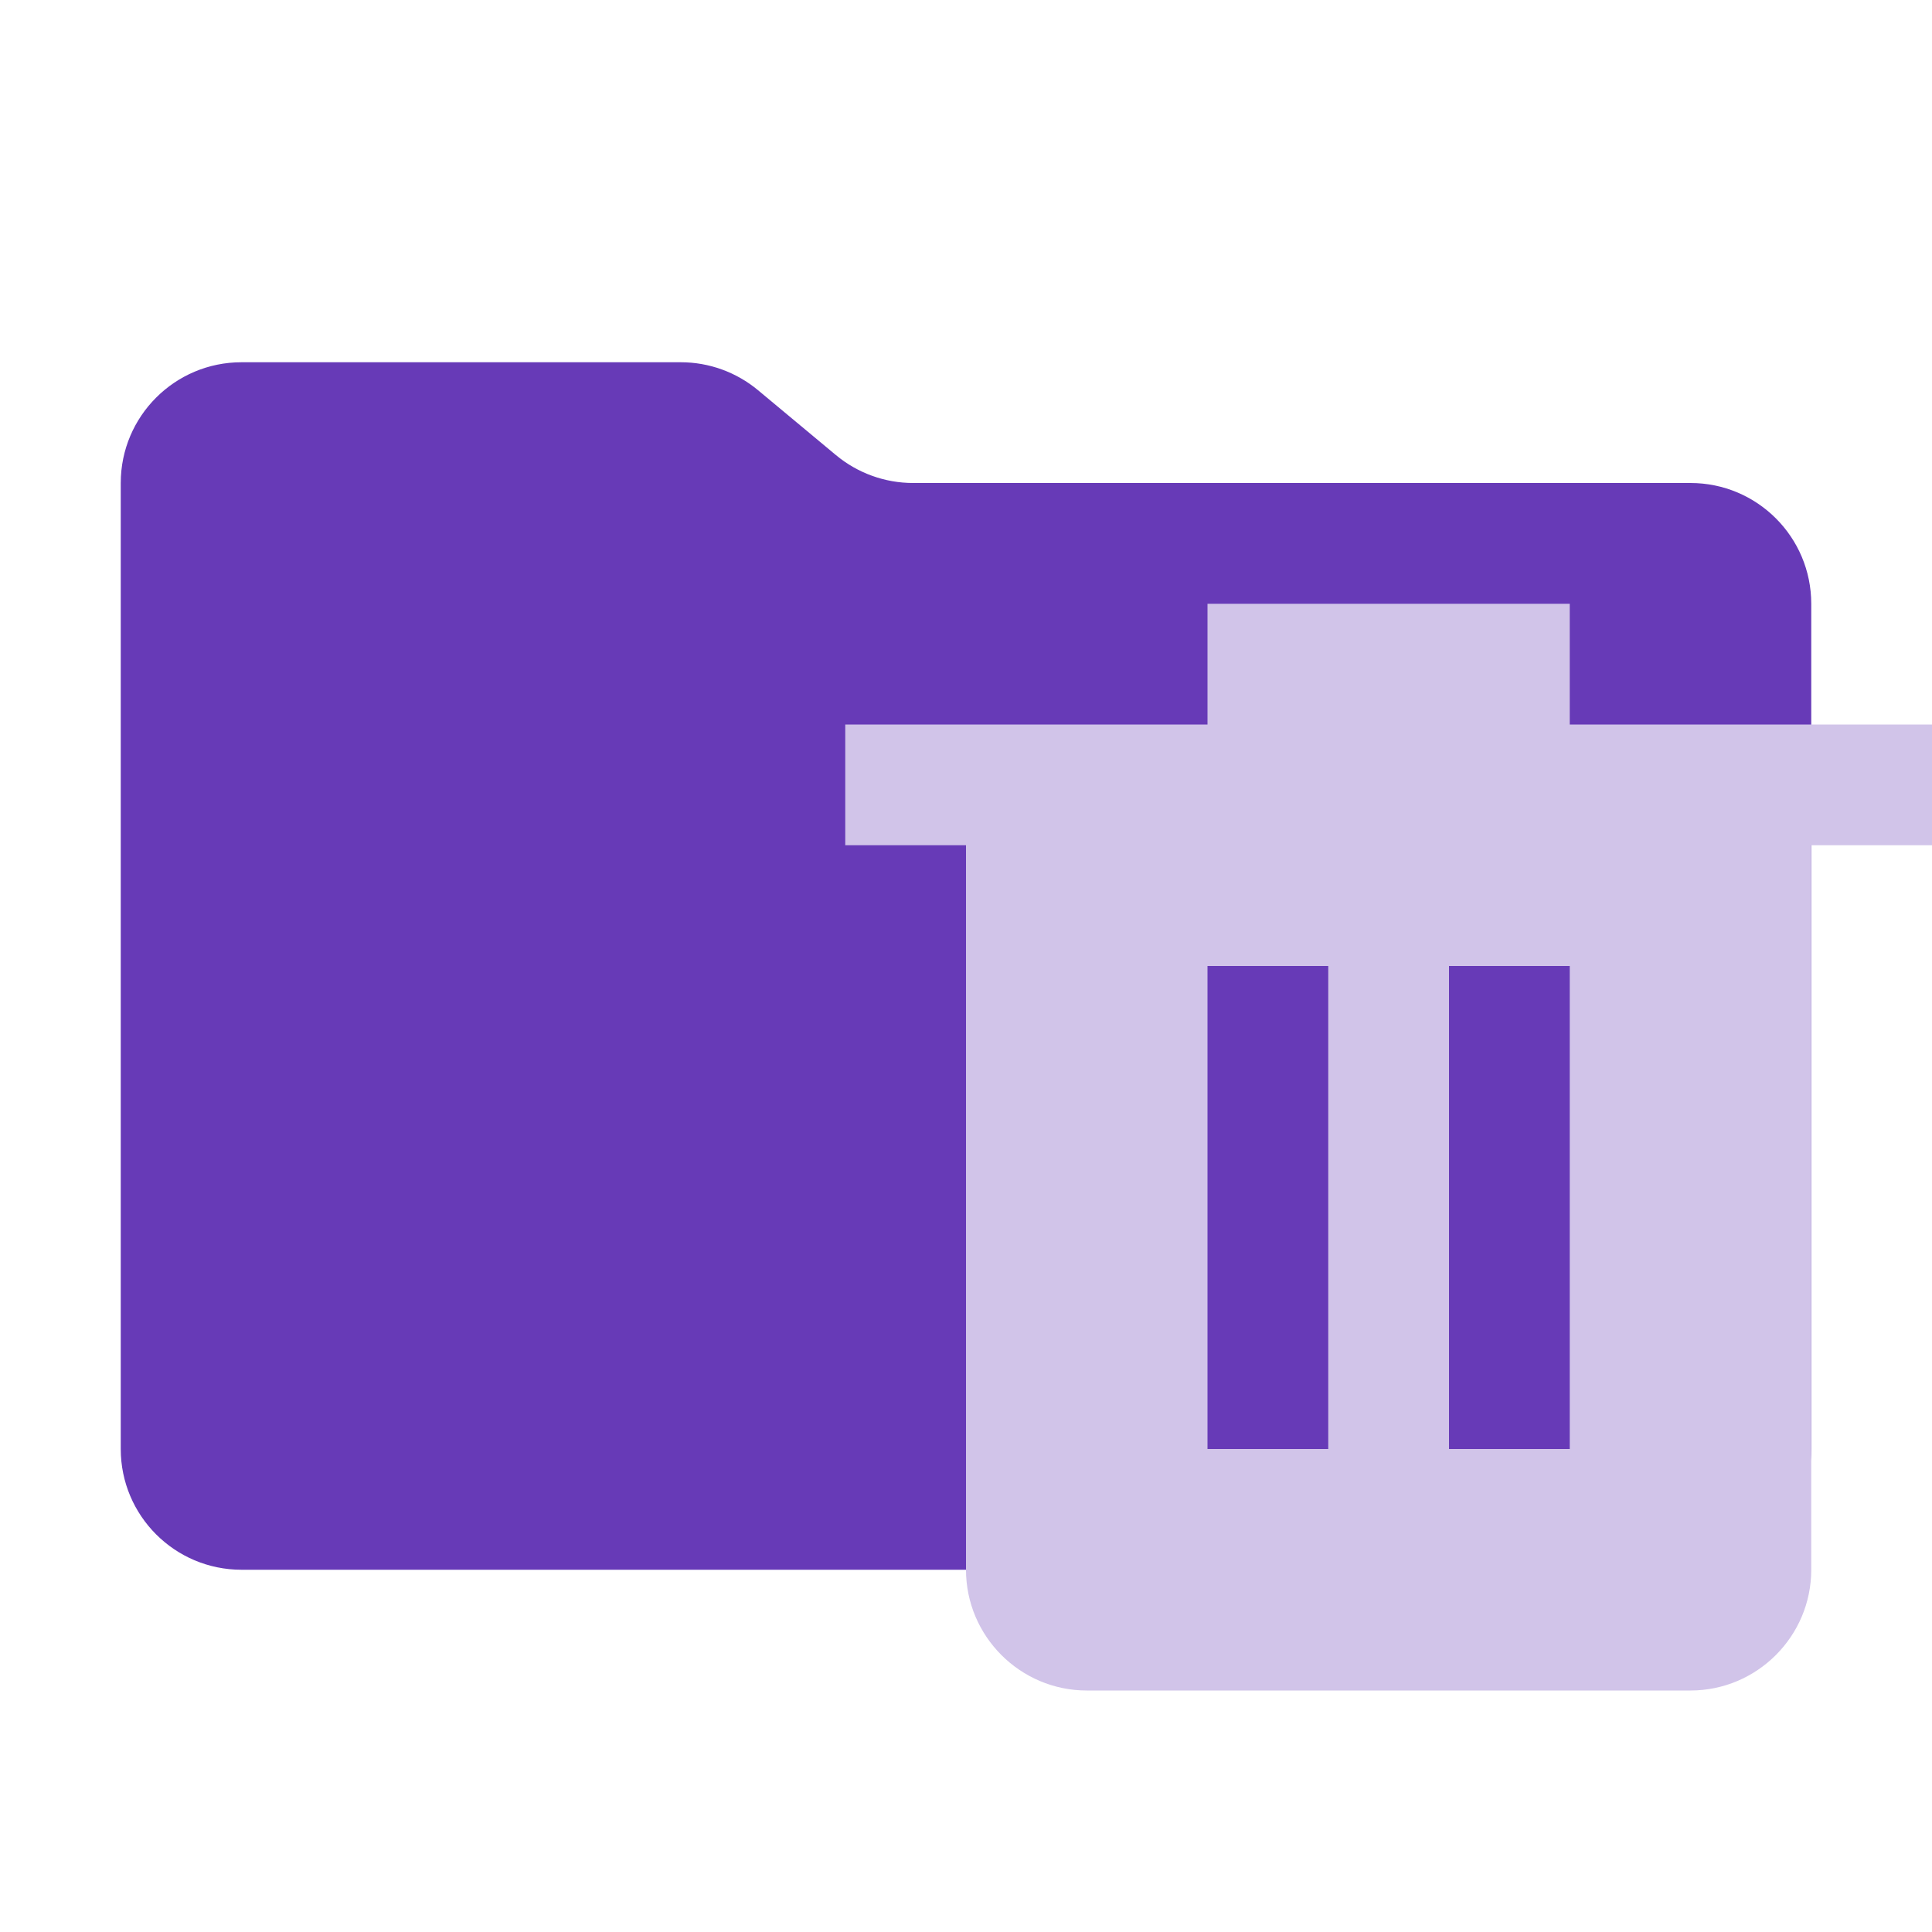
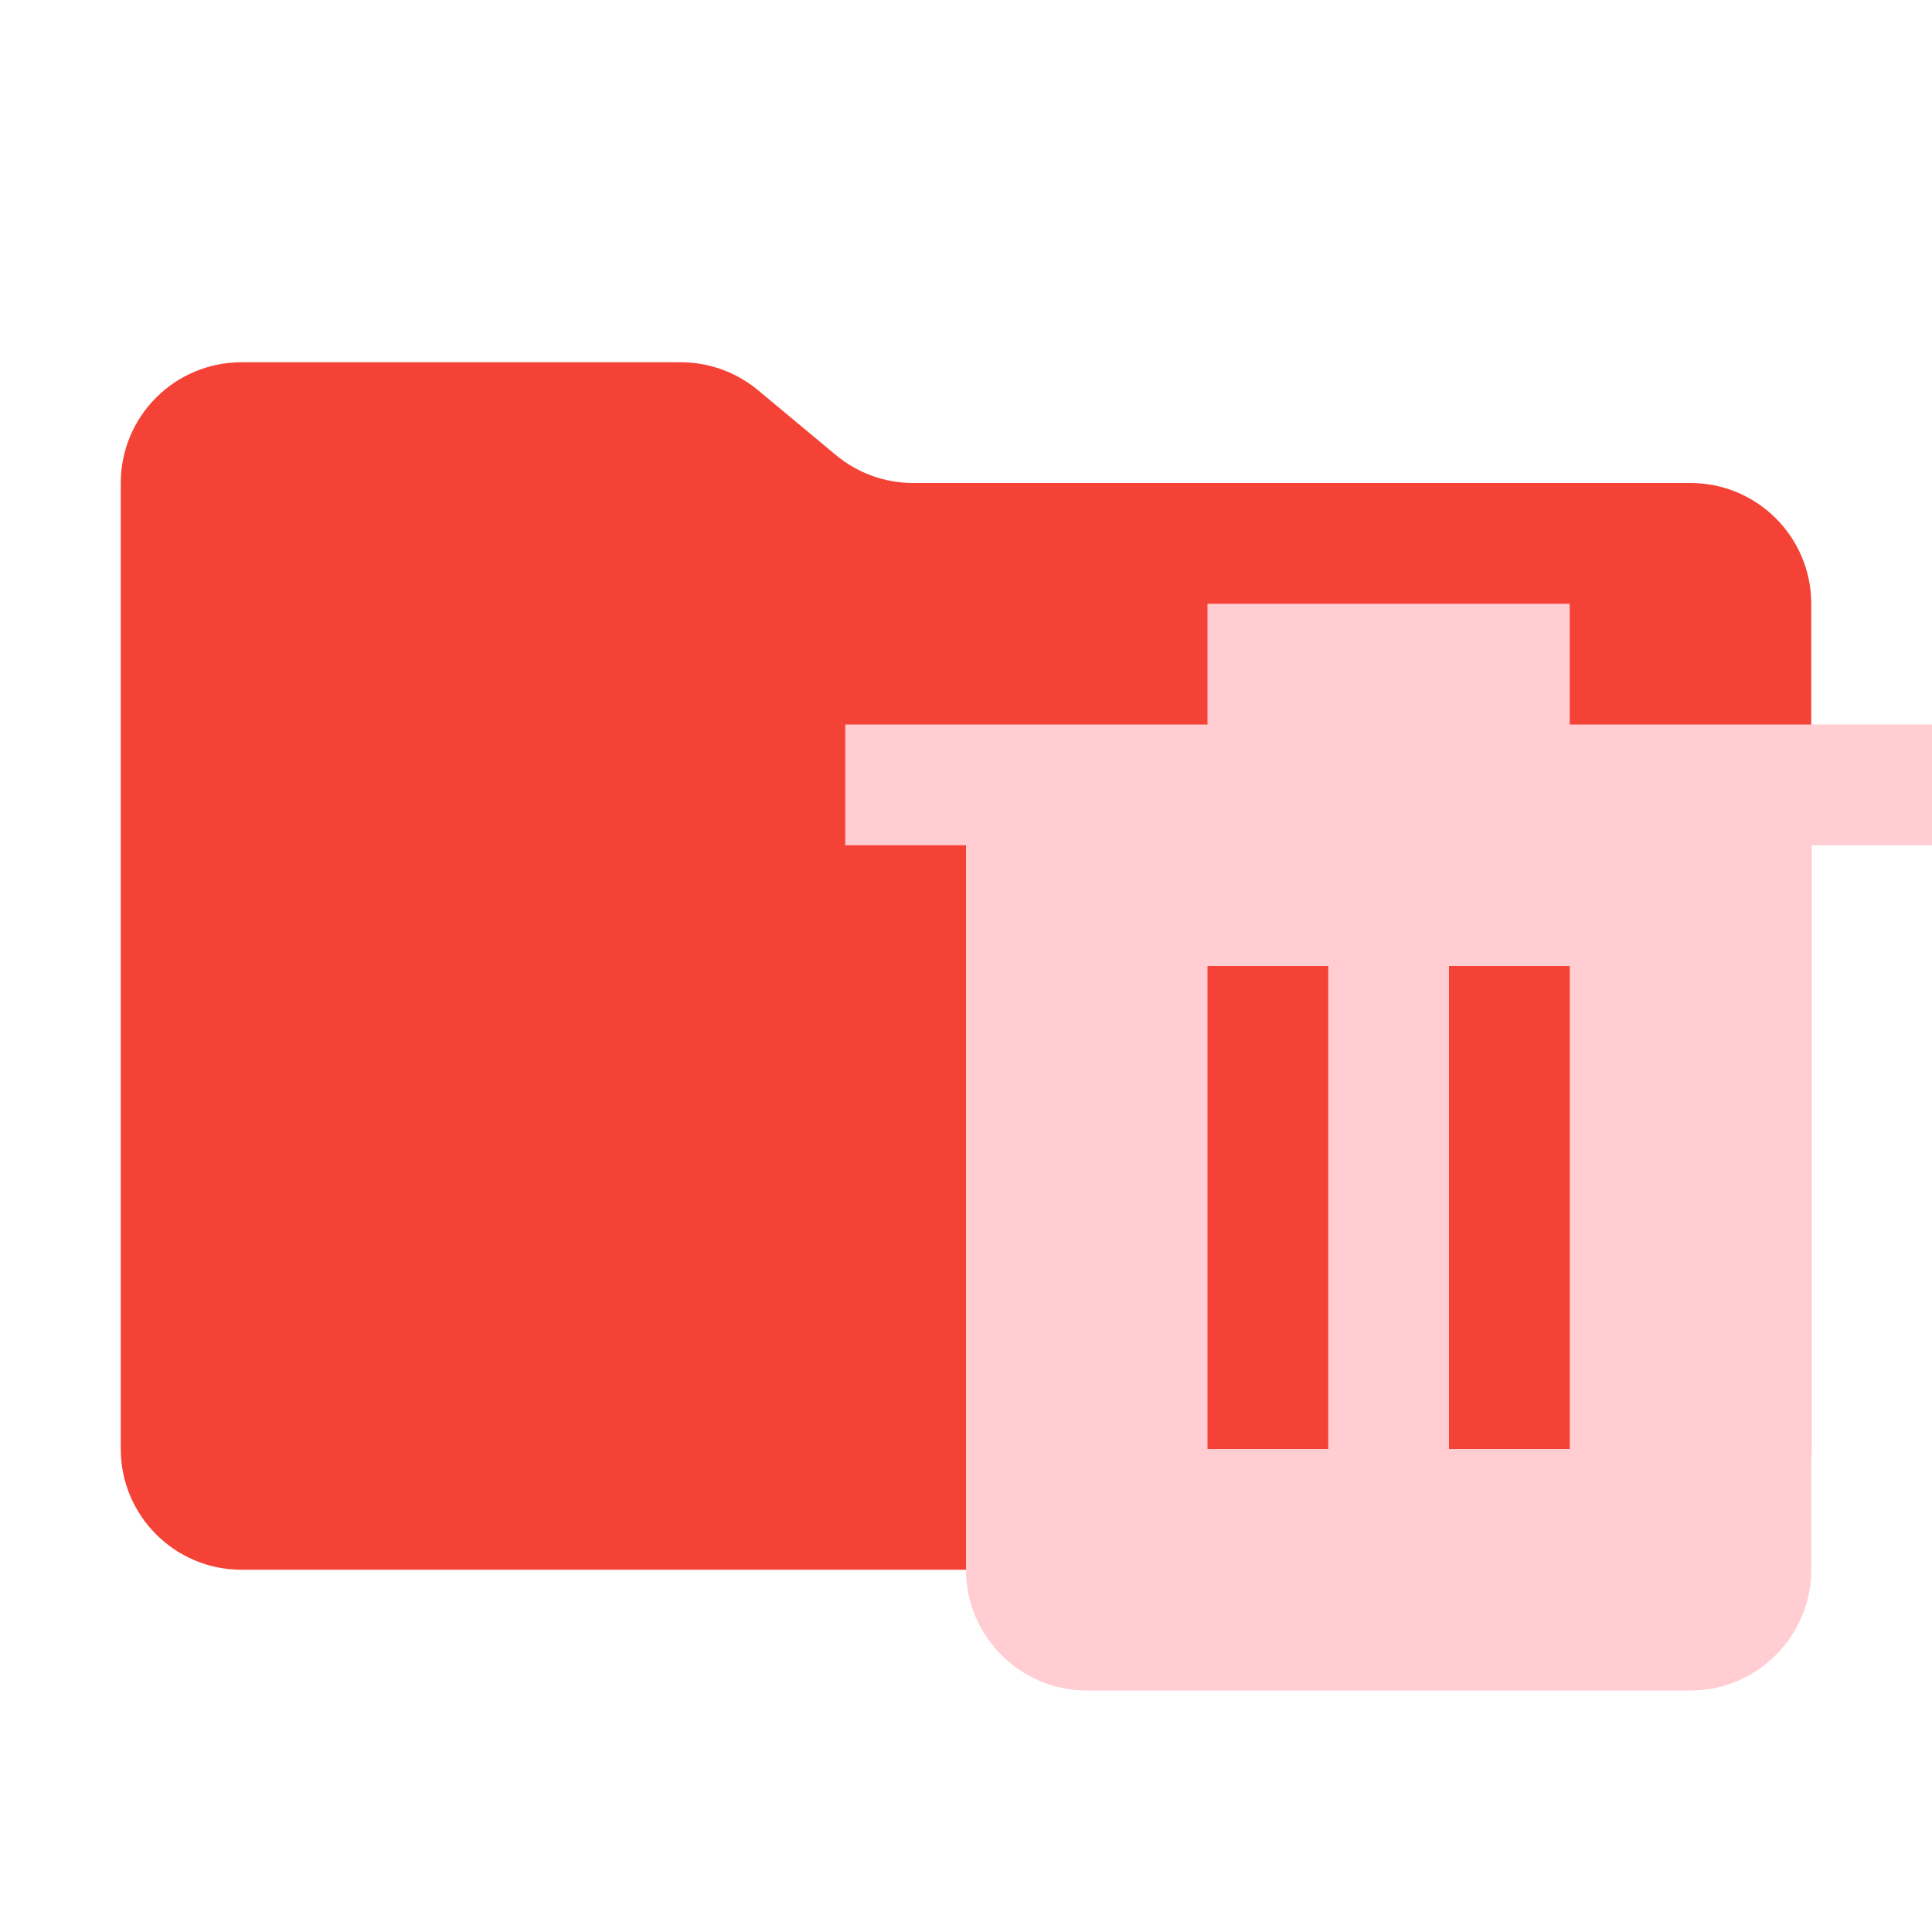
<svg xmlns="http://www.w3.org/2000/svg" width="512" height="512" shape-rendering="geometricPrecision" text-rendering="geometricPrecision" image-rendering="optimizeQuality" fill-rule="evenodd" clip-rule="evenodd">
-   <path fill="#673AB7" d="M221.5 120.58l-20.6-17.16A32.01 32.01 0 00180.42 96H64c-17.67 0-32 14.33-32 32v256c0 17.67 14.33 32 32 32h384c17.67 0 32-14.33 32-32V160c0-17.67-14.33-32-32-32H241.98a32.01 32.01 0 01-20.48-7.42z" />
-   <path fill="#D1C4E9" d="M320 160v32h-96v32h32v192c0 17.63 14.38 32 32 32h160c17.63 0 32-14.37 32-32V224h32v-32h-96v-32h-96zm0 96v128h32V256h-32zm64 0v128h32V256h-32z" />
+   <path fill="#F44336" d="M221.5 120.58l-20.6-17.16A32.01 32.01 0 00180.42 96H64c-17.67 0-32 14.33-32 32v256c0 17.67 14.33 32 32 32h384c17.67 0 32-14.33 32-32V160c0-17.67-14.33-32-32-32H241.98a32.01 32.01 0 01-20.48-7.42z" />
+   <path fill="#FFCDD2" d="M320 160v32h-96v32h32v192c0 17.63 14.38 32 32 32h160c17.63 0 32-14.37 32-32V224h32v-32h-96v-32h-96zm0 96v128h32V256h-32zm64 0v128h32V256h-32z" />
</svg>
